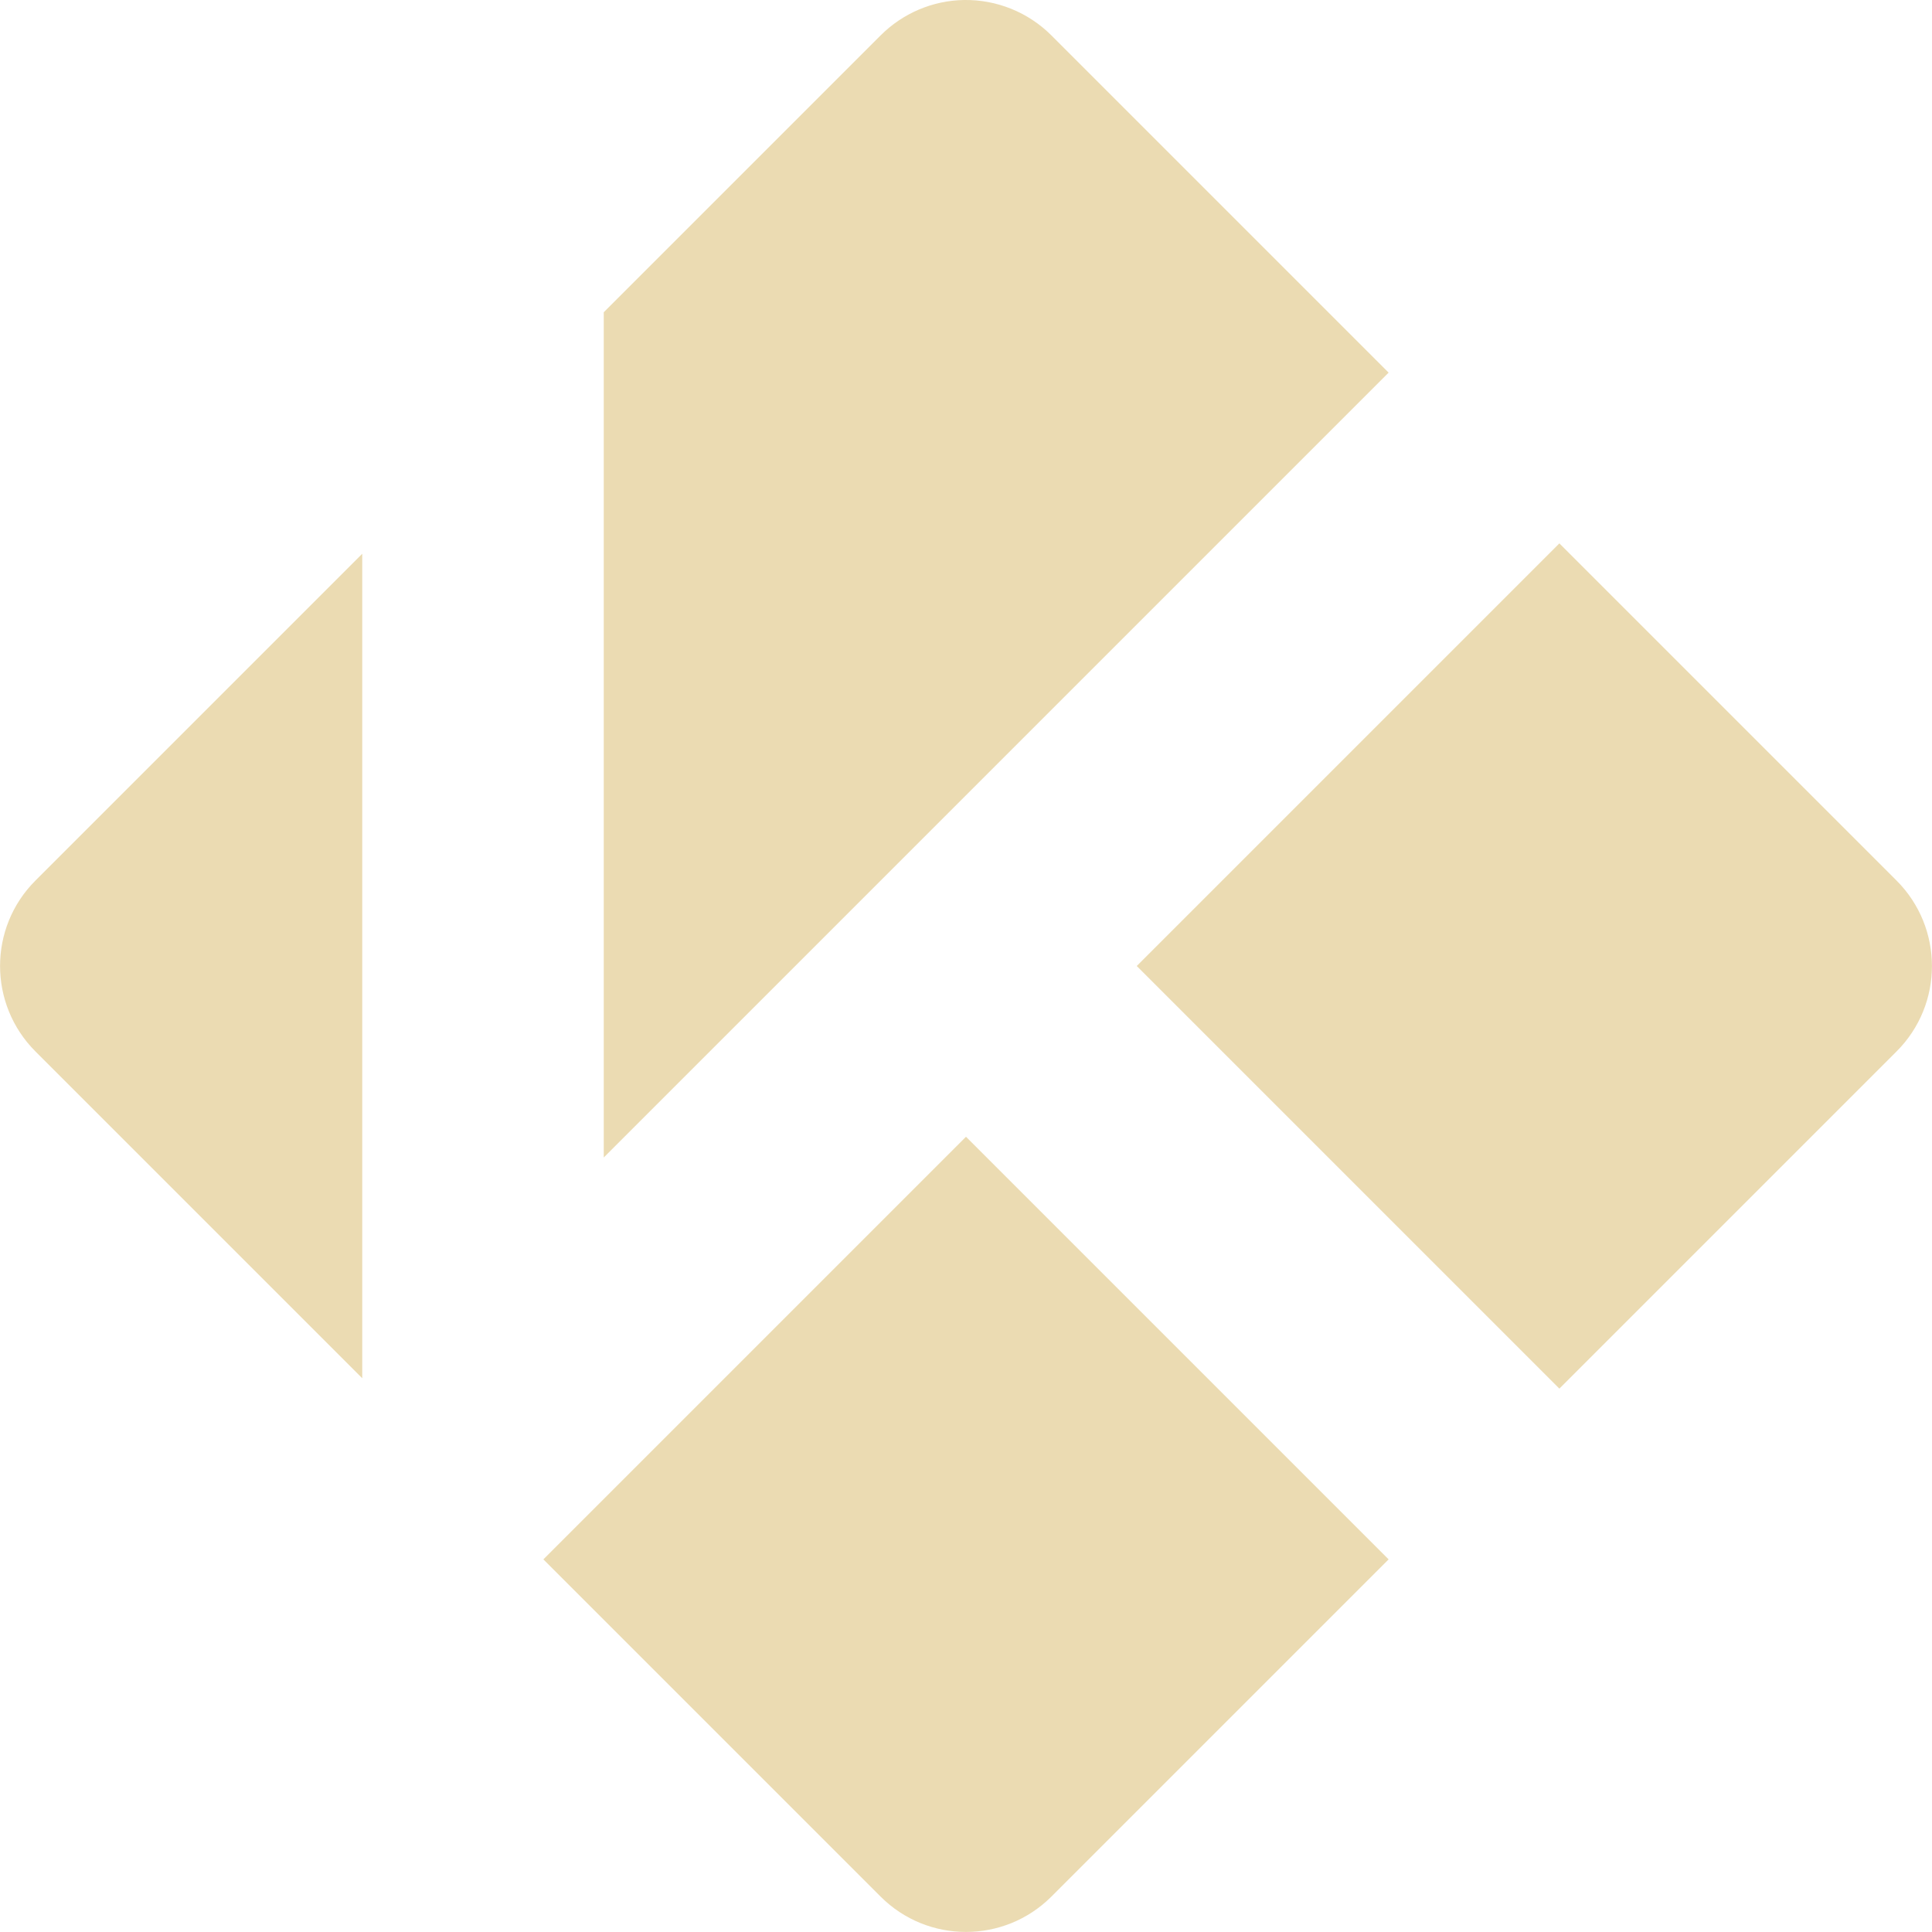
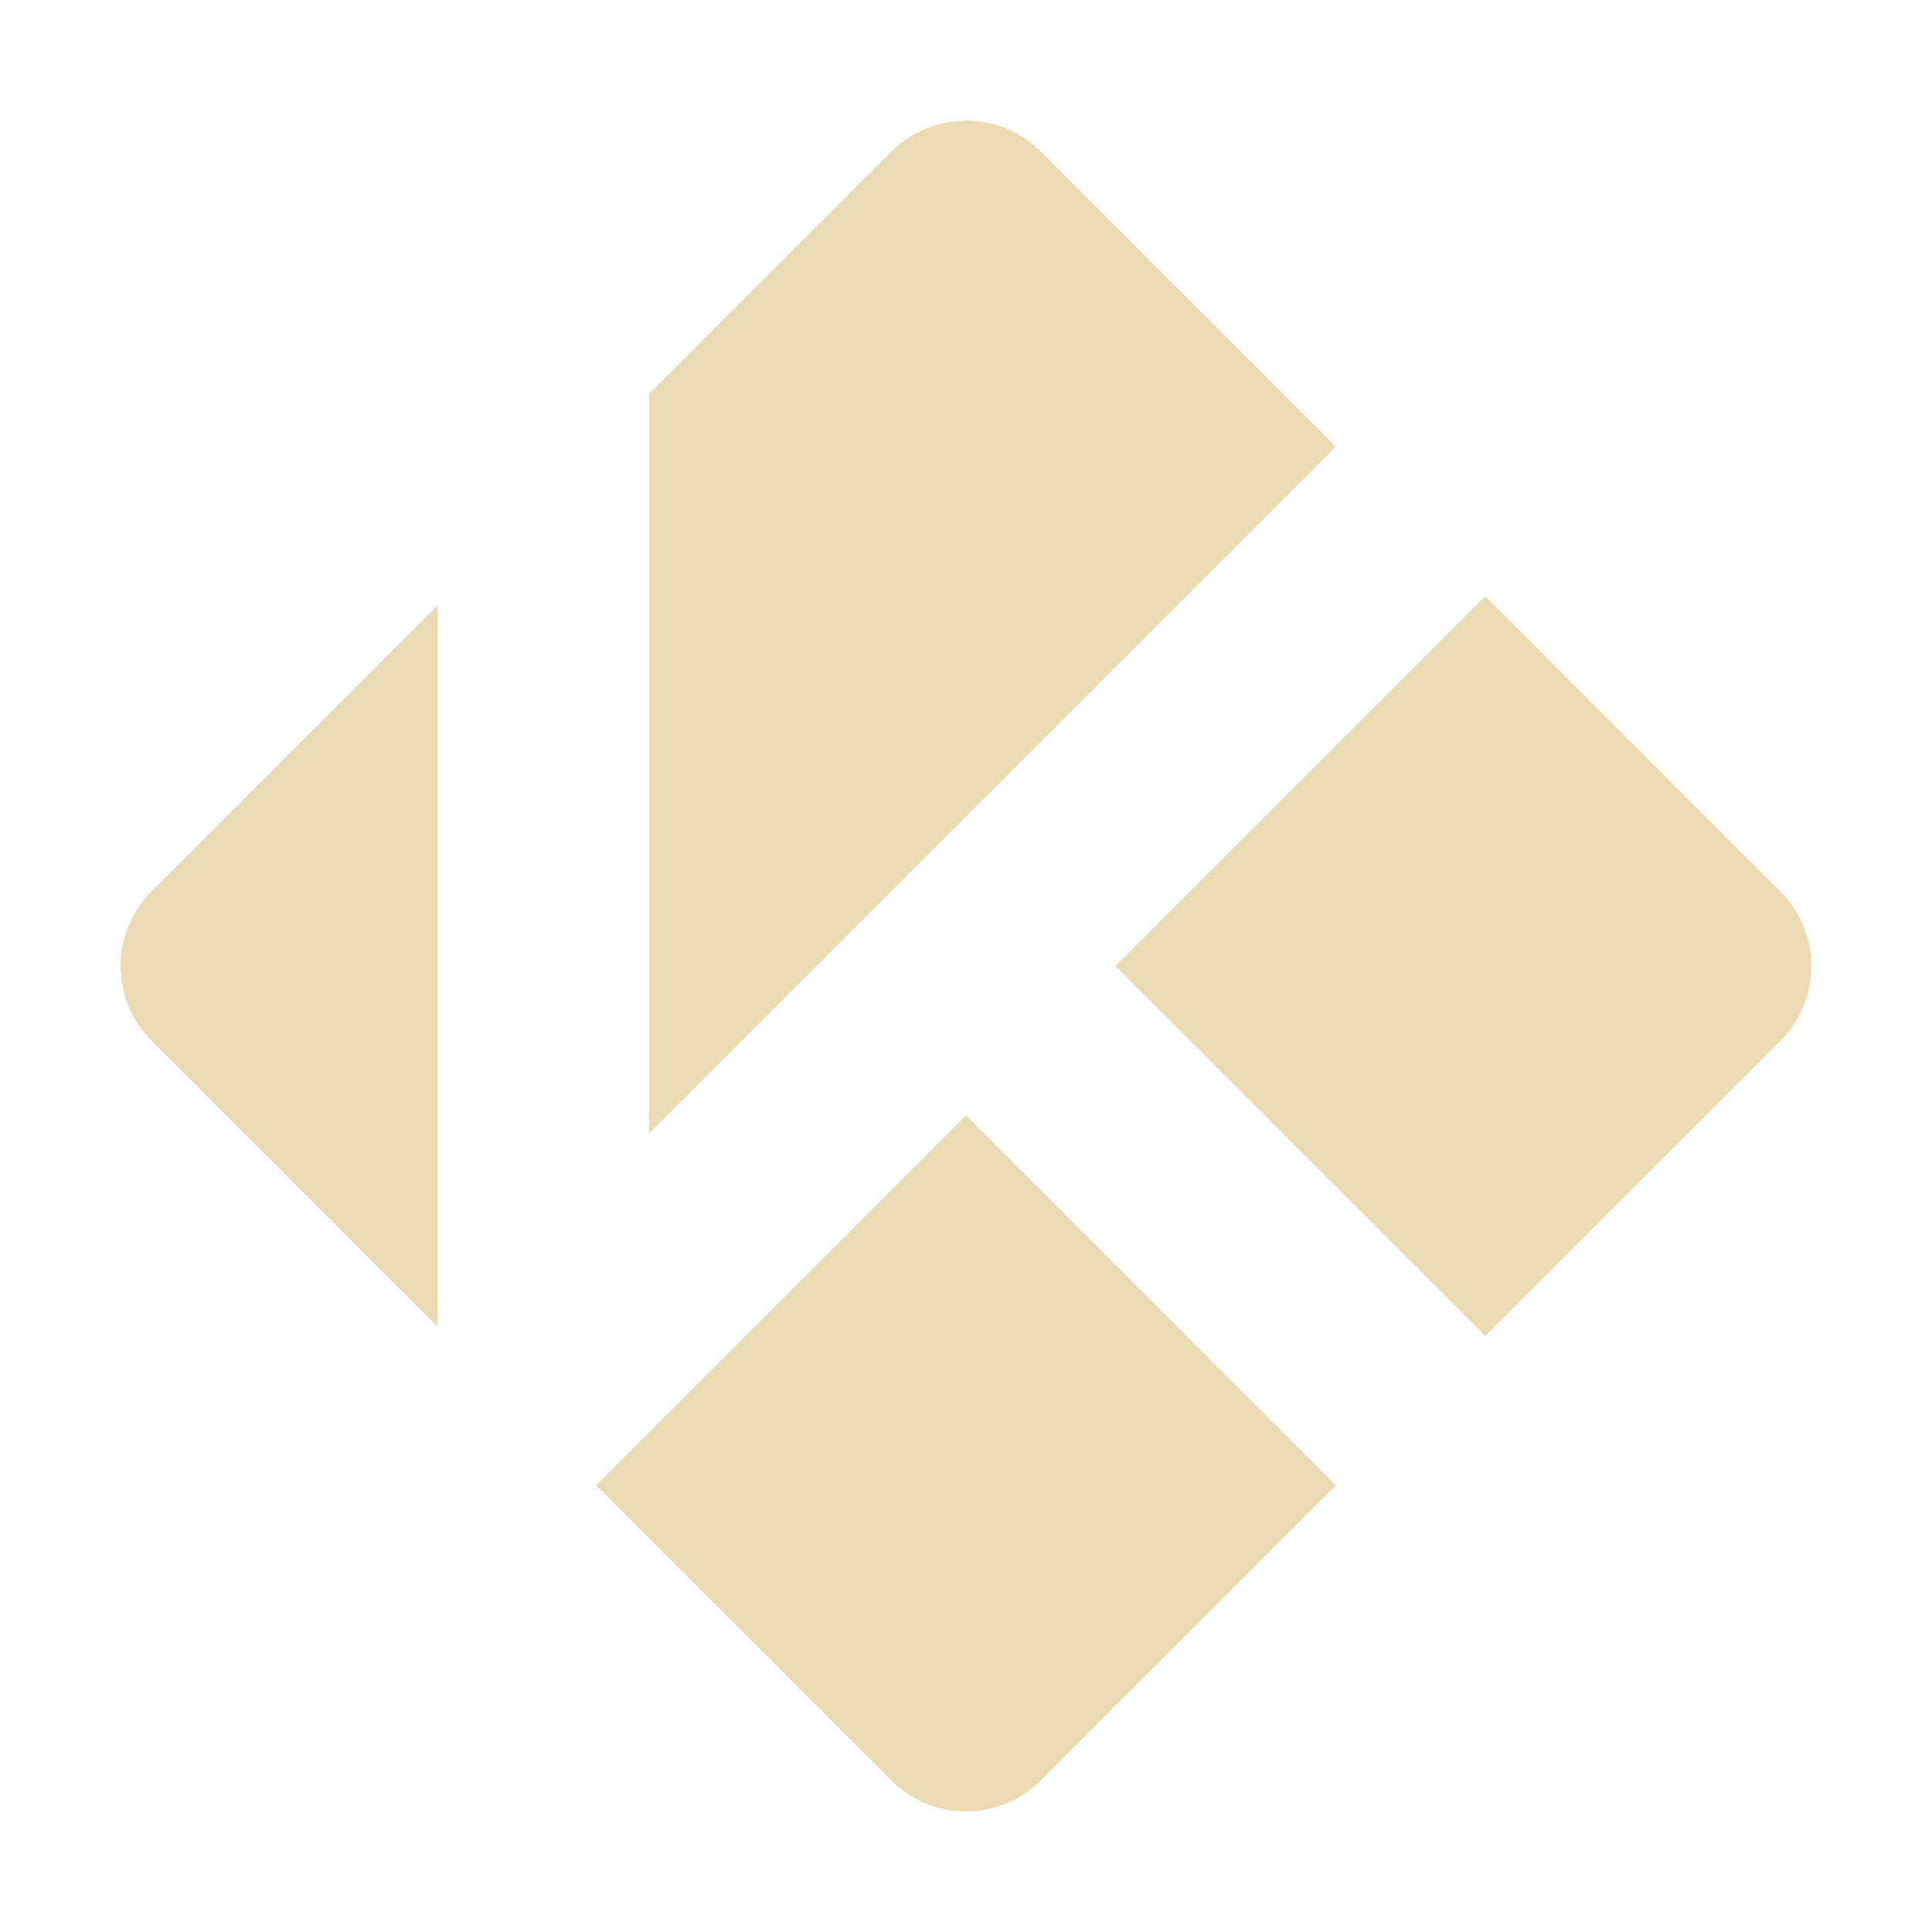
- <svg xmlns="http://www.w3.org/2000/svg" width="16" height="16" version="1.1" viewBox="0 0 16 16">
+ <svg xmlns="http://www.w3.org/2000/svg" width="16" height="16" version="1.1">
  <defs>
-     <style id="current-color-scheme" type="text/css">
-    .ColorScheme-Text { color:#ebdbb2; } .ColorScheme-Highlight { color:#458588; }
-   </style>
-     <linearGradient id="arrongin" x1="0%" x2="0%" y1="0%" y2="100%">
-       <stop offset="0%" style="stop-color:#d79921; stop-opacity:1" />
-       <stop offset="100%" style="stop-color:#b57614; stop-opacity:1" />
-     </linearGradient>
-     <linearGradient id="aurora" x1="0%" x2="0%" y1="0%" y2="100%">
-       <stop offset="0%" style="stop-color:#83a598; stop-opacity:1" />
-       <stop offset="100%" style="stop-color:#b16286; stop-opacity:1" />
-     </linearGradient>
-     <linearGradient id="fitdance" x1="0%" x2="0%" y1="0%" y2="100%">
-       <stop offset="0%" style="stop-color:#8ec07c; stop-opacity:1" />
-       <stop offset="100%" style="stop-color:#458588; stop-opacity:1" />
-     </linearGradient>
-     <linearGradient id="oomox" x1="0%" x2="0%" y1="0%" y2="100%">
-       <stop offset="0%" style="stop-color:#458588; stop-opacity:1" />
-       <stop offset="100%" style="stop-color:#928374; stop-opacity:1" />
-     </linearGradient>
-     <linearGradient id="rainblue" x1="0%" x2="0%" y1="0%" y2="100%">
-       <stop offset="0%" style="stop-color:#b8bb26; stop-opacity:1" />
-       <stop offset="100%" style="stop-color:#076678; stop-opacity:1" />
-     </linearGradient>
-     <linearGradient id="sunrise" x1="0%" x2="0%" y1="0%" y2="100%">
-       <stop offset="0%" style="stop-color: #fe8019; stop-opacity:1" />
-       <stop offset="100%" style="stop-color: #fabd2f; stop-opacity:1" />
-     </linearGradient>
-     <linearGradient id="telinkrin" x1="0%" x2="0%" y1="0%" y2="100%">
-       <stop offset="0%" style="stop-color: #83a598; stop-opacity:1" />
-       <stop offset="100%" style="stop-color: #83a598; stop-opacity:1" />
-     </linearGradient>
-     <linearGradient id="60spsycho" x1="0%" x2="0%" y1="0%" y2="100%">
-       <stop offset="0%" style="stop-color: #fb4934; stop-opacity:1" />
-       <stop offset="25%" style="stop-color: #fabd2f; stop-opacity:1" />
-       <stop offset="50%" style="stop-color: #fe8019; stop-opacity:1" />
-       <stop offset="100%" style="stop-color: #689d6a; stop-opacity:1" />
-     </linearGradient>
-     <linearGradient id="90ssummer" x1="0%" x2="0%" y1="0%" y2="100%">
-       <stop offset="0%" style="stop-color: #b16286; stop-opacity:1" />
-       <stop offset="20%" style="stop-color: #8ec07c; stop-opacity:1" />
-       <stop offset="50%" style="stop-color: #fabd2f; stop-opacity:1" />
-       <stop offset="100%" style="stop-color: #458588; stop-opacity:1" />
-     </linearGradient>
-     <linearGradient id="cyberneon" x1="0%" x2="0%" y1="0%" y2="100%">
-       <stop offset="0" style="stop-color:#83a598; stop-opacity:1" />
-       <stop offset="1" style="stop-color:#b16286; stop-opacity:1" />
-     </linearGradient>
+     <style type="text/css" id="current-color-scheme">.ColorScheme-Text { color:#ebdbb2; } .ColorScheme-Highlight { color:#458588; }</style>
  </defs>
-   <path style="fill:currentColor;" class="ColorScheme-Text" d="M 7.984 0 C 7.725 0.004 7.477 0.109 7.293 0.293 L 5 2.586 L 5 9.586 L 11.5 3.086 L 8.707 0.293 C 8.516 0.102 8.255 -0.004 7.984 0 z M 12.914 4.5 L 9.414 8 L 12.914 11.5 L 15.707 8.707 C 16.097 8.317 16.097 7.684 15.707 7.293 L 12.914 4.5 z M 3 4.586 L 0.293 7.293 C -0.097 7.683 -0.097 8.316 0.293 8.707 L 3 11.414 L 3 4.586 z M 8 9.414 L 4.5 12.914 L 7.293 15.707 C 7.683 16.097 8.316 16.097 8.707 15.707 L 11.5 12.914 L 8 9.414 z" />
+   <path class="ColorScheme-Text" fill="currentColor" d="m7.986 1c-0.227 0.004-0.444 0.096-0.605 0.256l-2.006 2.006v6.125l5.688-5.688-2.444-2.444c-0.167-0.167-0.396-0.26-0.632-0.256zm4.314 3.938-3.063 3.063 3.063 3.063 2.444-2.444c0.342-0.342 0.342-0.895 0-1.237zm-8.675 0.075-2.369 2.369c-0.342 0.342-0.342 0.895 0 1.237l2.369 2.369zm4.375 4.225-3.063 3.063 2.444 2.444c0.342 0.342 0.895 0.342 1.237 0l2.444-2.444z" />
</svg>
